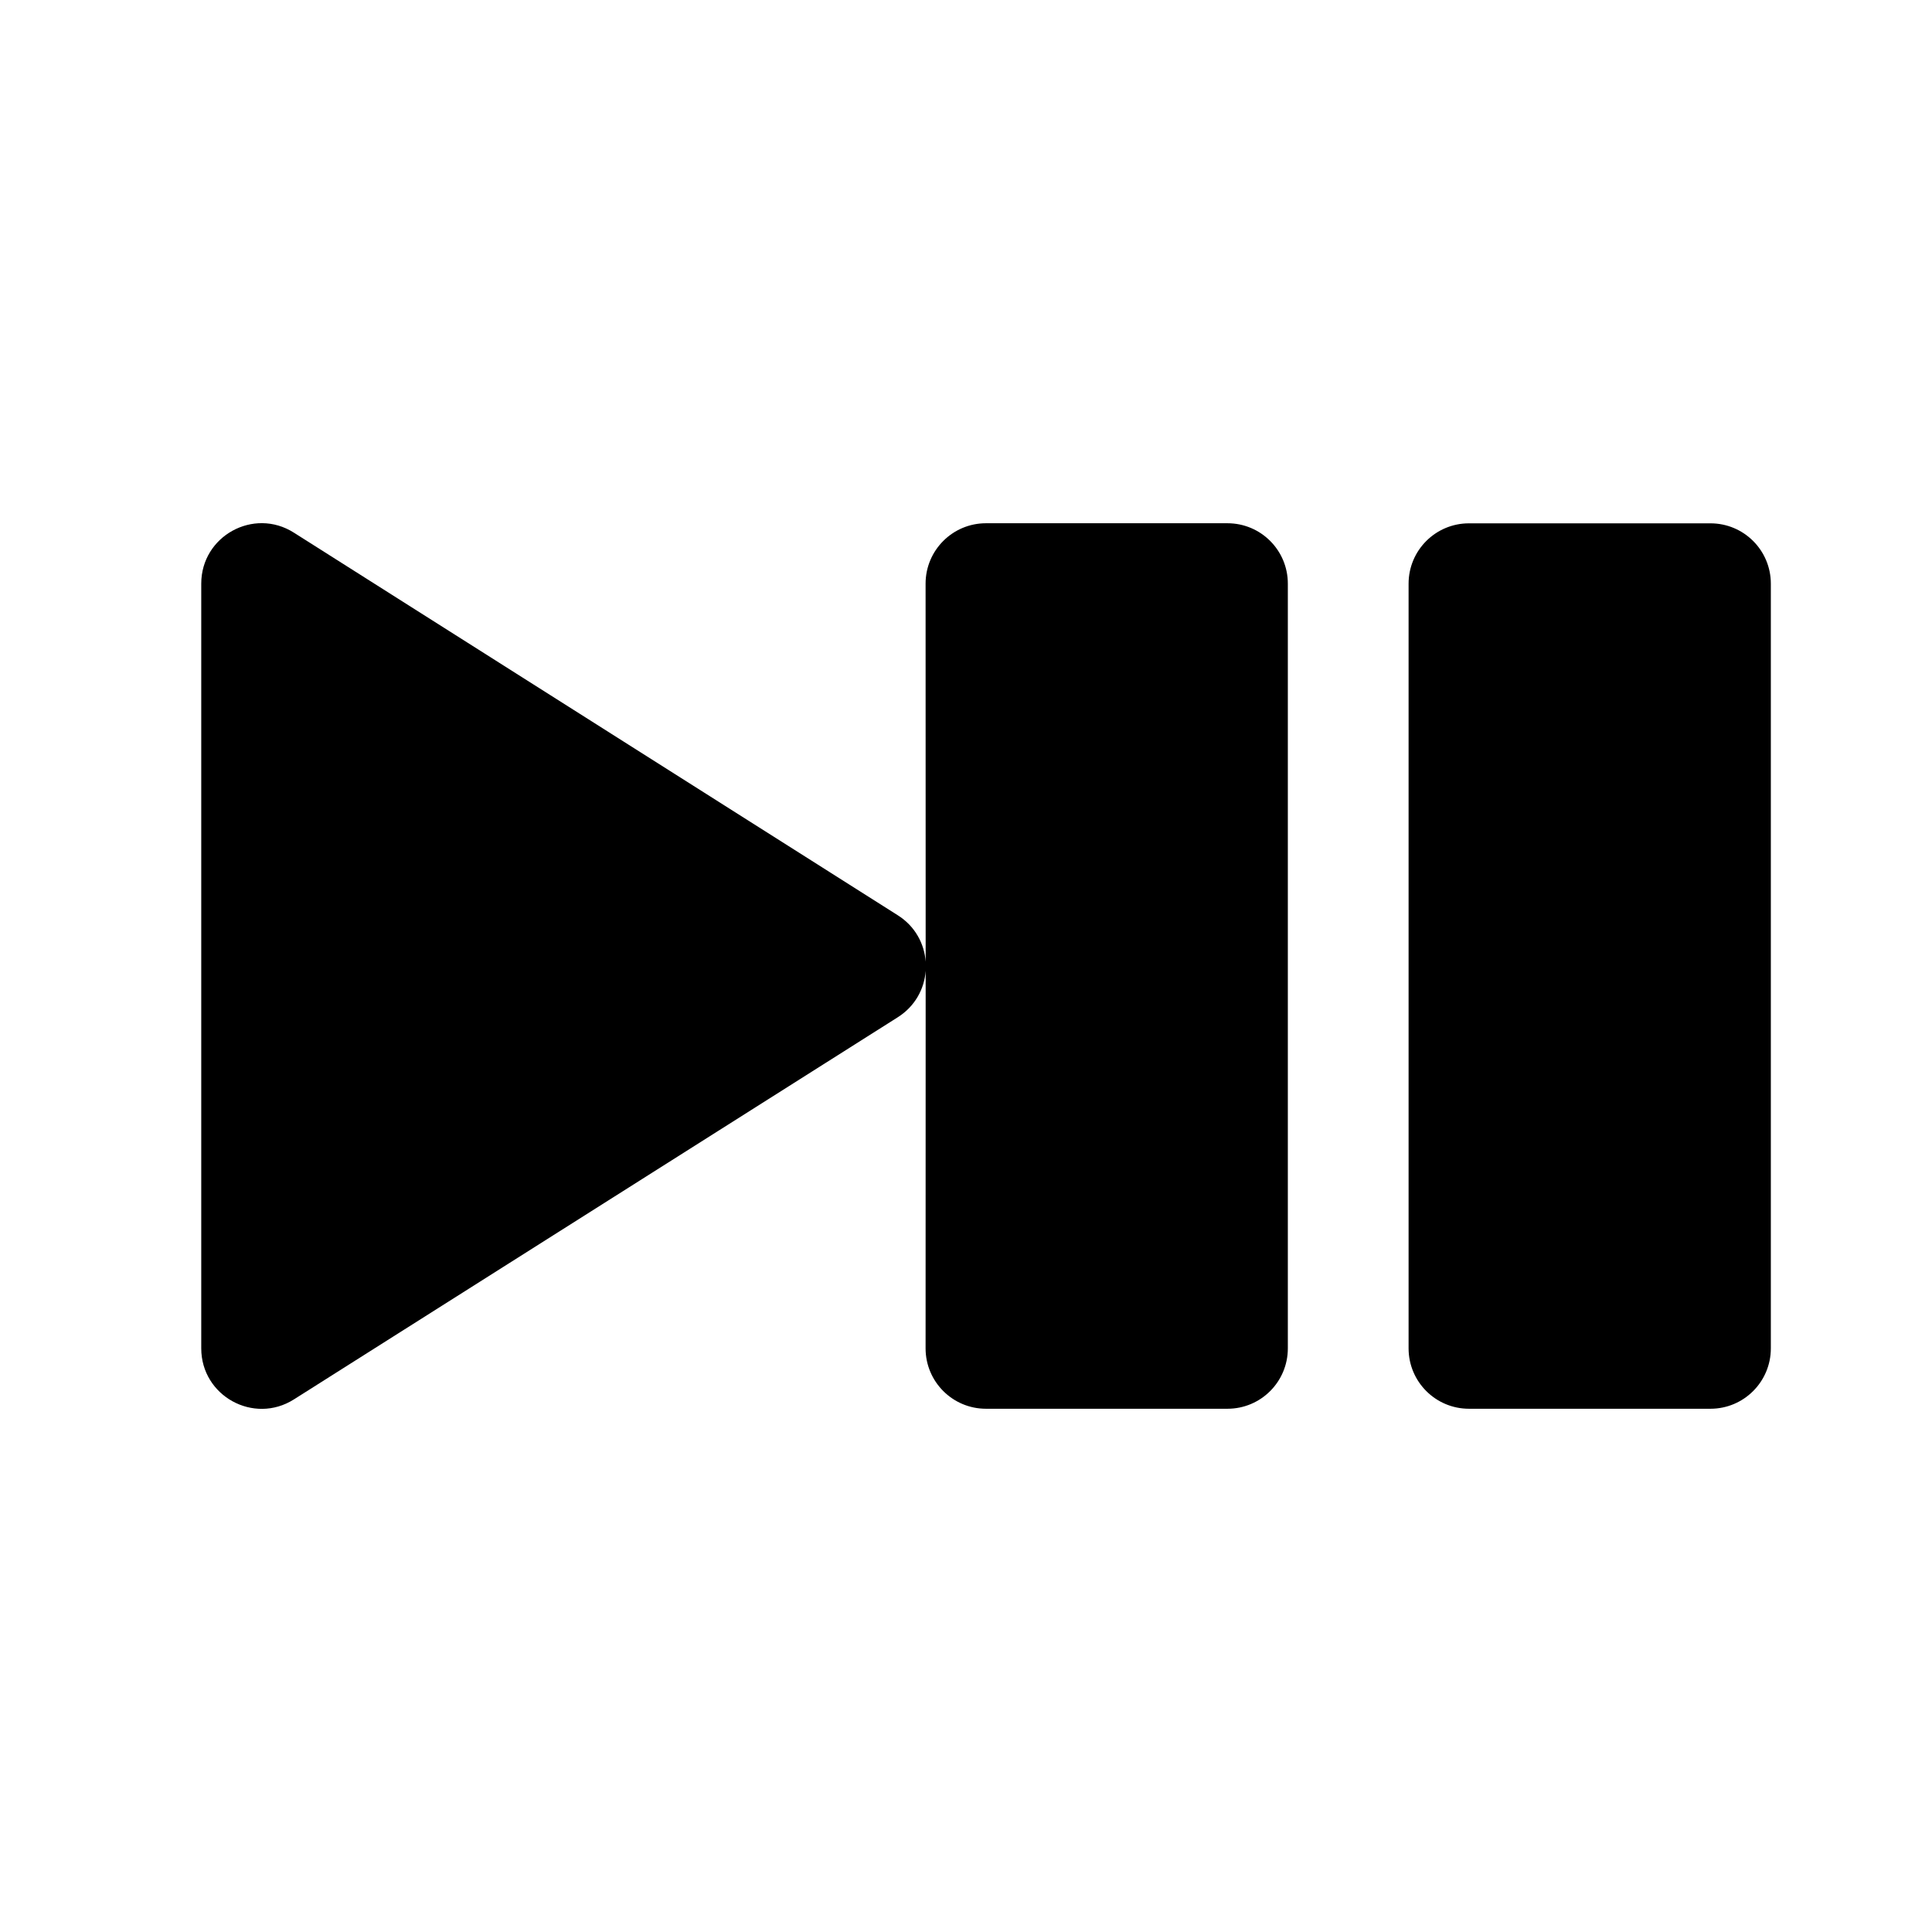
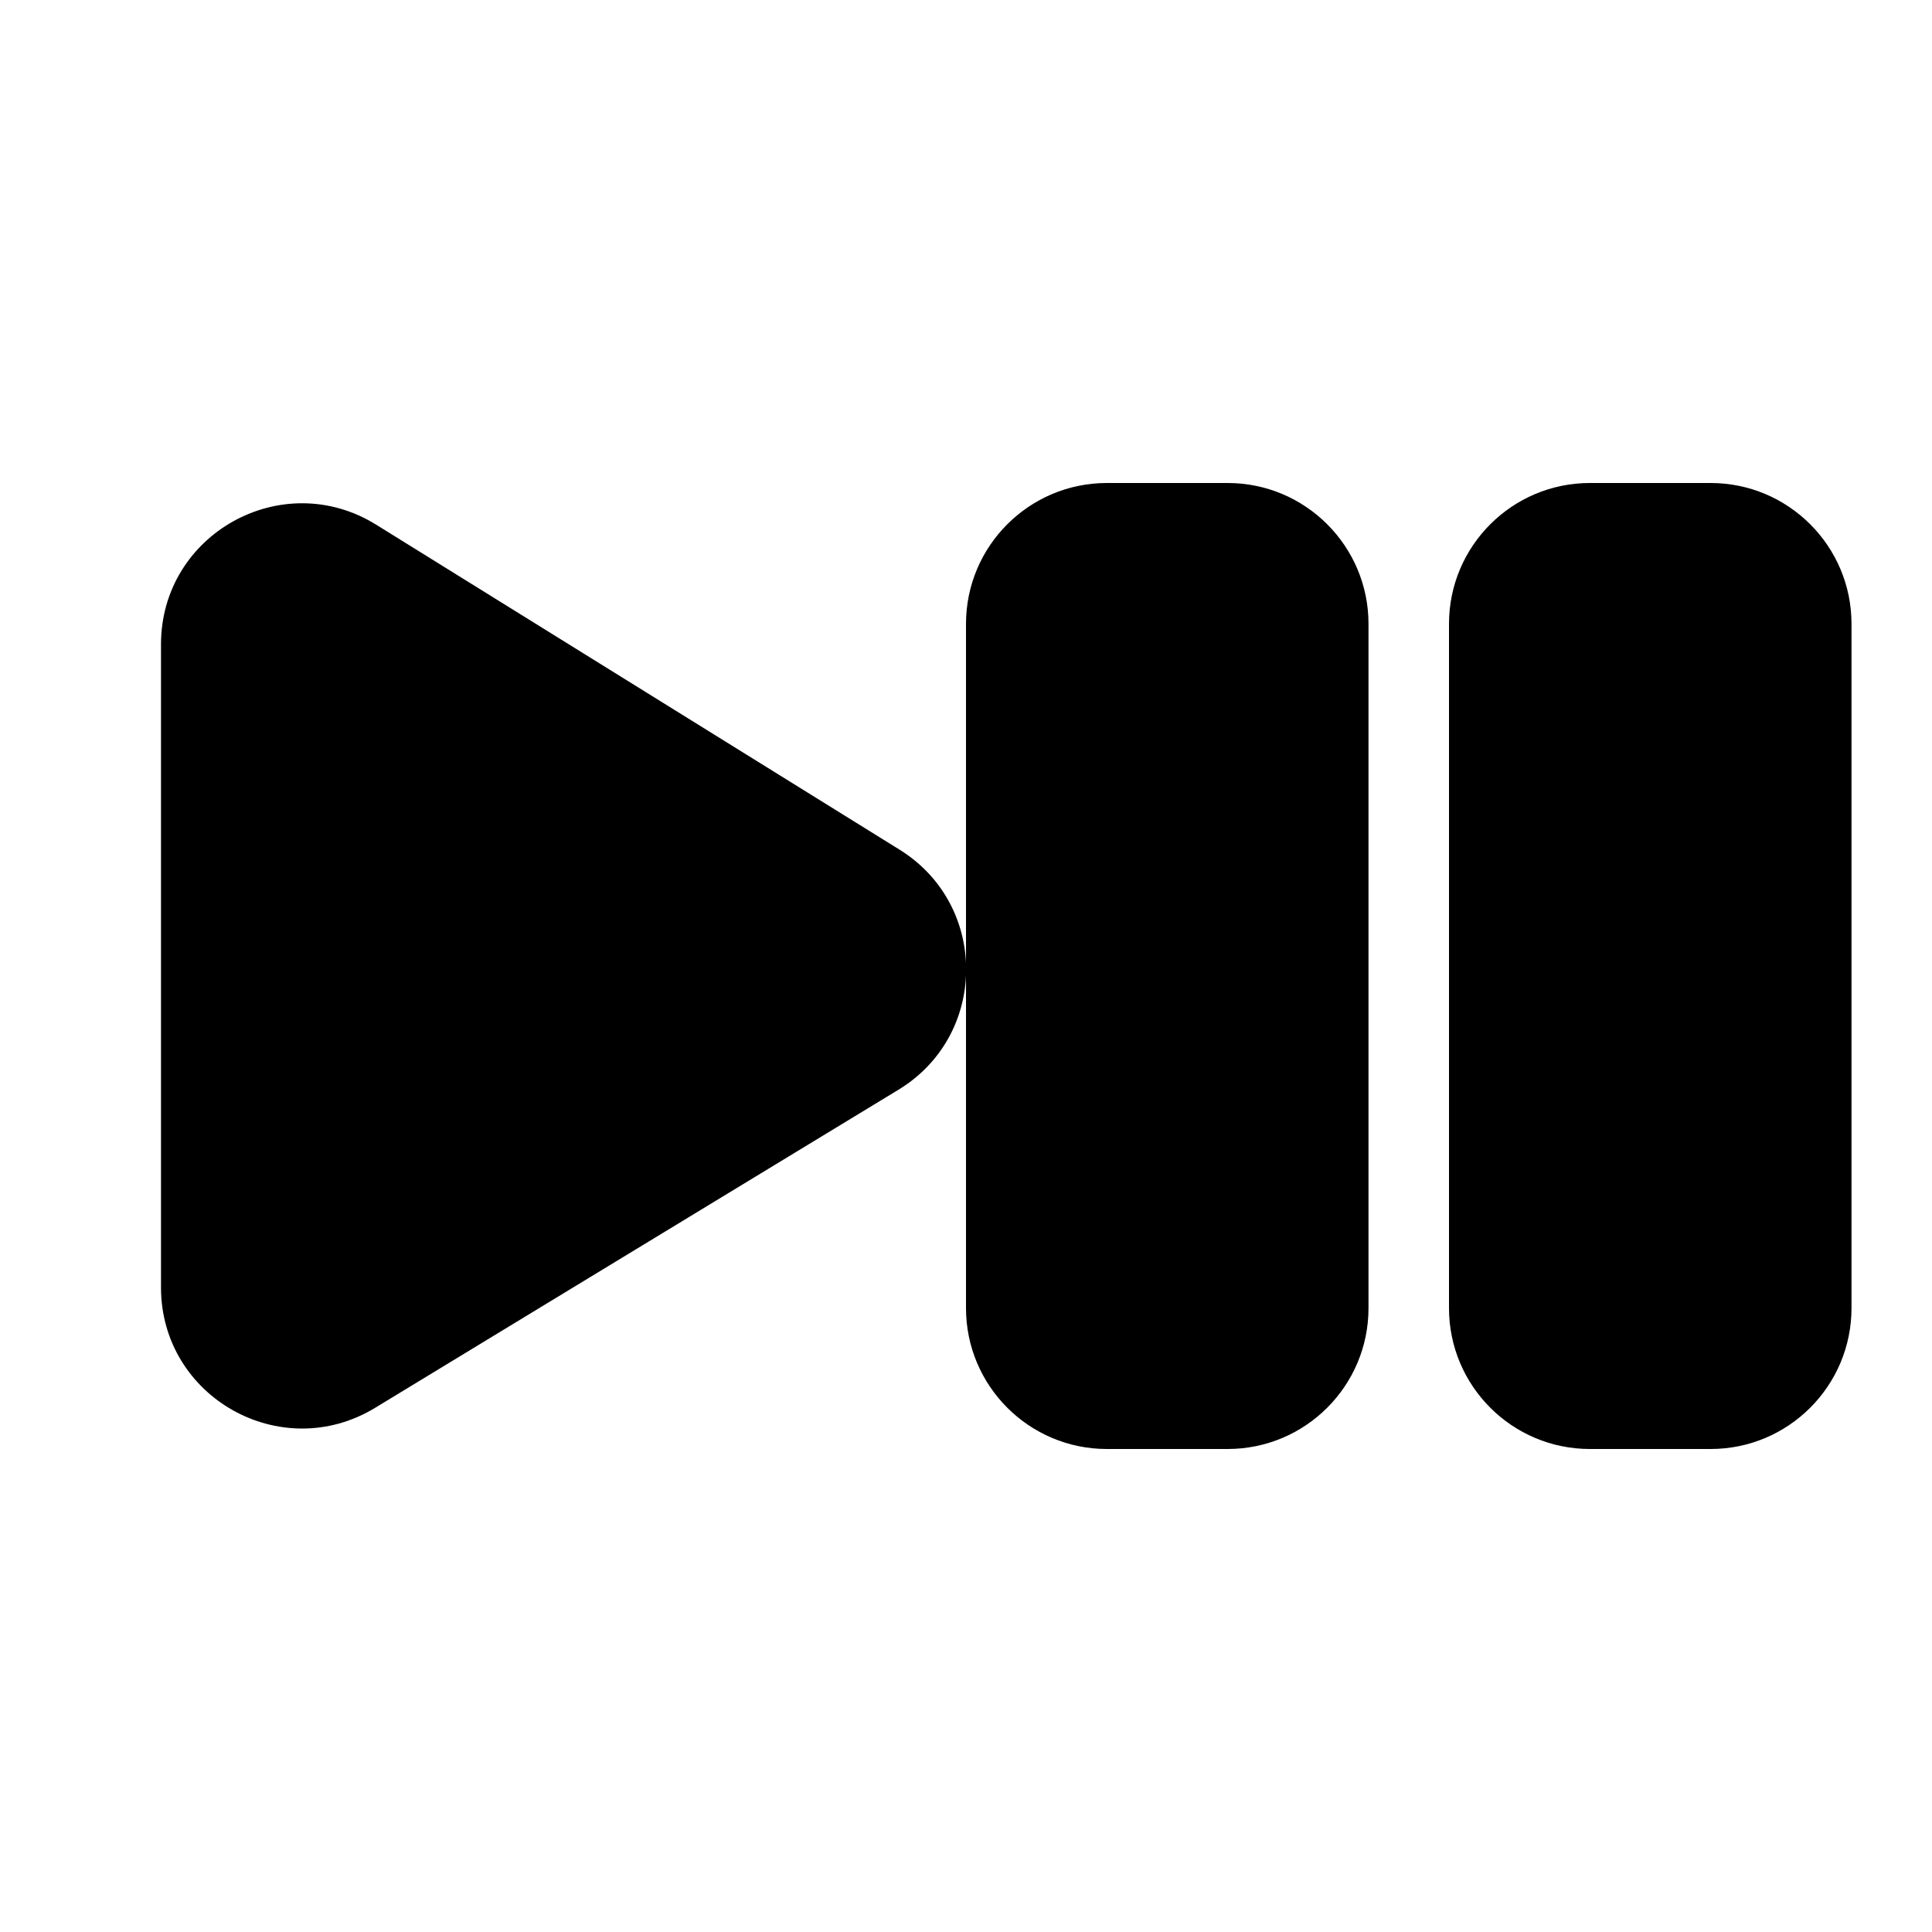
<svg xmlns="http://www.w3.org/2000/svg" viewBox="0 0 24 24" fill="none">
-   <path d="M3.651 6.617L11.153 11.37C11.367 11.505 11.483 11.723 11.499 11.947L11.498 7.25C11.498 6.836 11.834 6.5 12.248 6.5H15.248C15.663 6.5 15.998 6.836 15.998 7.25V16.75C15.998 17.164 15.663 17.5 15.248 17.5H12.248C11.834 17.5 11.498 17.164 11.498 16.75L11.499 12.06C11.483 12.284 11.367 12.501 11.152 12.637L3.651 17.384C3.152 17.7 2.5 17.341 2.5 16.75V7.25C2.5 6.659 3.152 6.3 3.651 6.617ZM21.248 6.501C21.662 6.501 21.998 6.836 21.998 7.251V16.75C21.998 17.164 21.662 17.5 21.248 17.5H18.248C17.834 17.5 17.498 17.164 17.498 16.75V7.251C17.498 6.836 17.834 6.501 18.248 6.501H21.248Z" fill="currentColor" />
+   <path d="M12 7.75C12 6.784 12.784 6 13.75 6H15.25C16.216 6 17 6.784 17 7.75V16.25C17 17.216 16.216 18 15.25 18H13.75C12.784 18 12 17.216 12 16.25V12.12C11.976 12.671 11.696 13.212 11.161 13.537L4.659 17.489C3.493 18.197 2 17.358 2 15.993V8.004C2 6.632 3.507 5.794 4.673 6.518L11.175 10.555C11.701 10.882 11.976 11.417 12 11.963V7.75ZM18 7.75C18 6.784 18.784 6 19.75 6H21.25C22.216 6 23 6.784 23 7.75V16.25C23 17.216 22.216 18 21.25 18H19.75C18.784 18 18 17.216 18 16.25V7.75Z" fill="currentColor" />
</svg>
